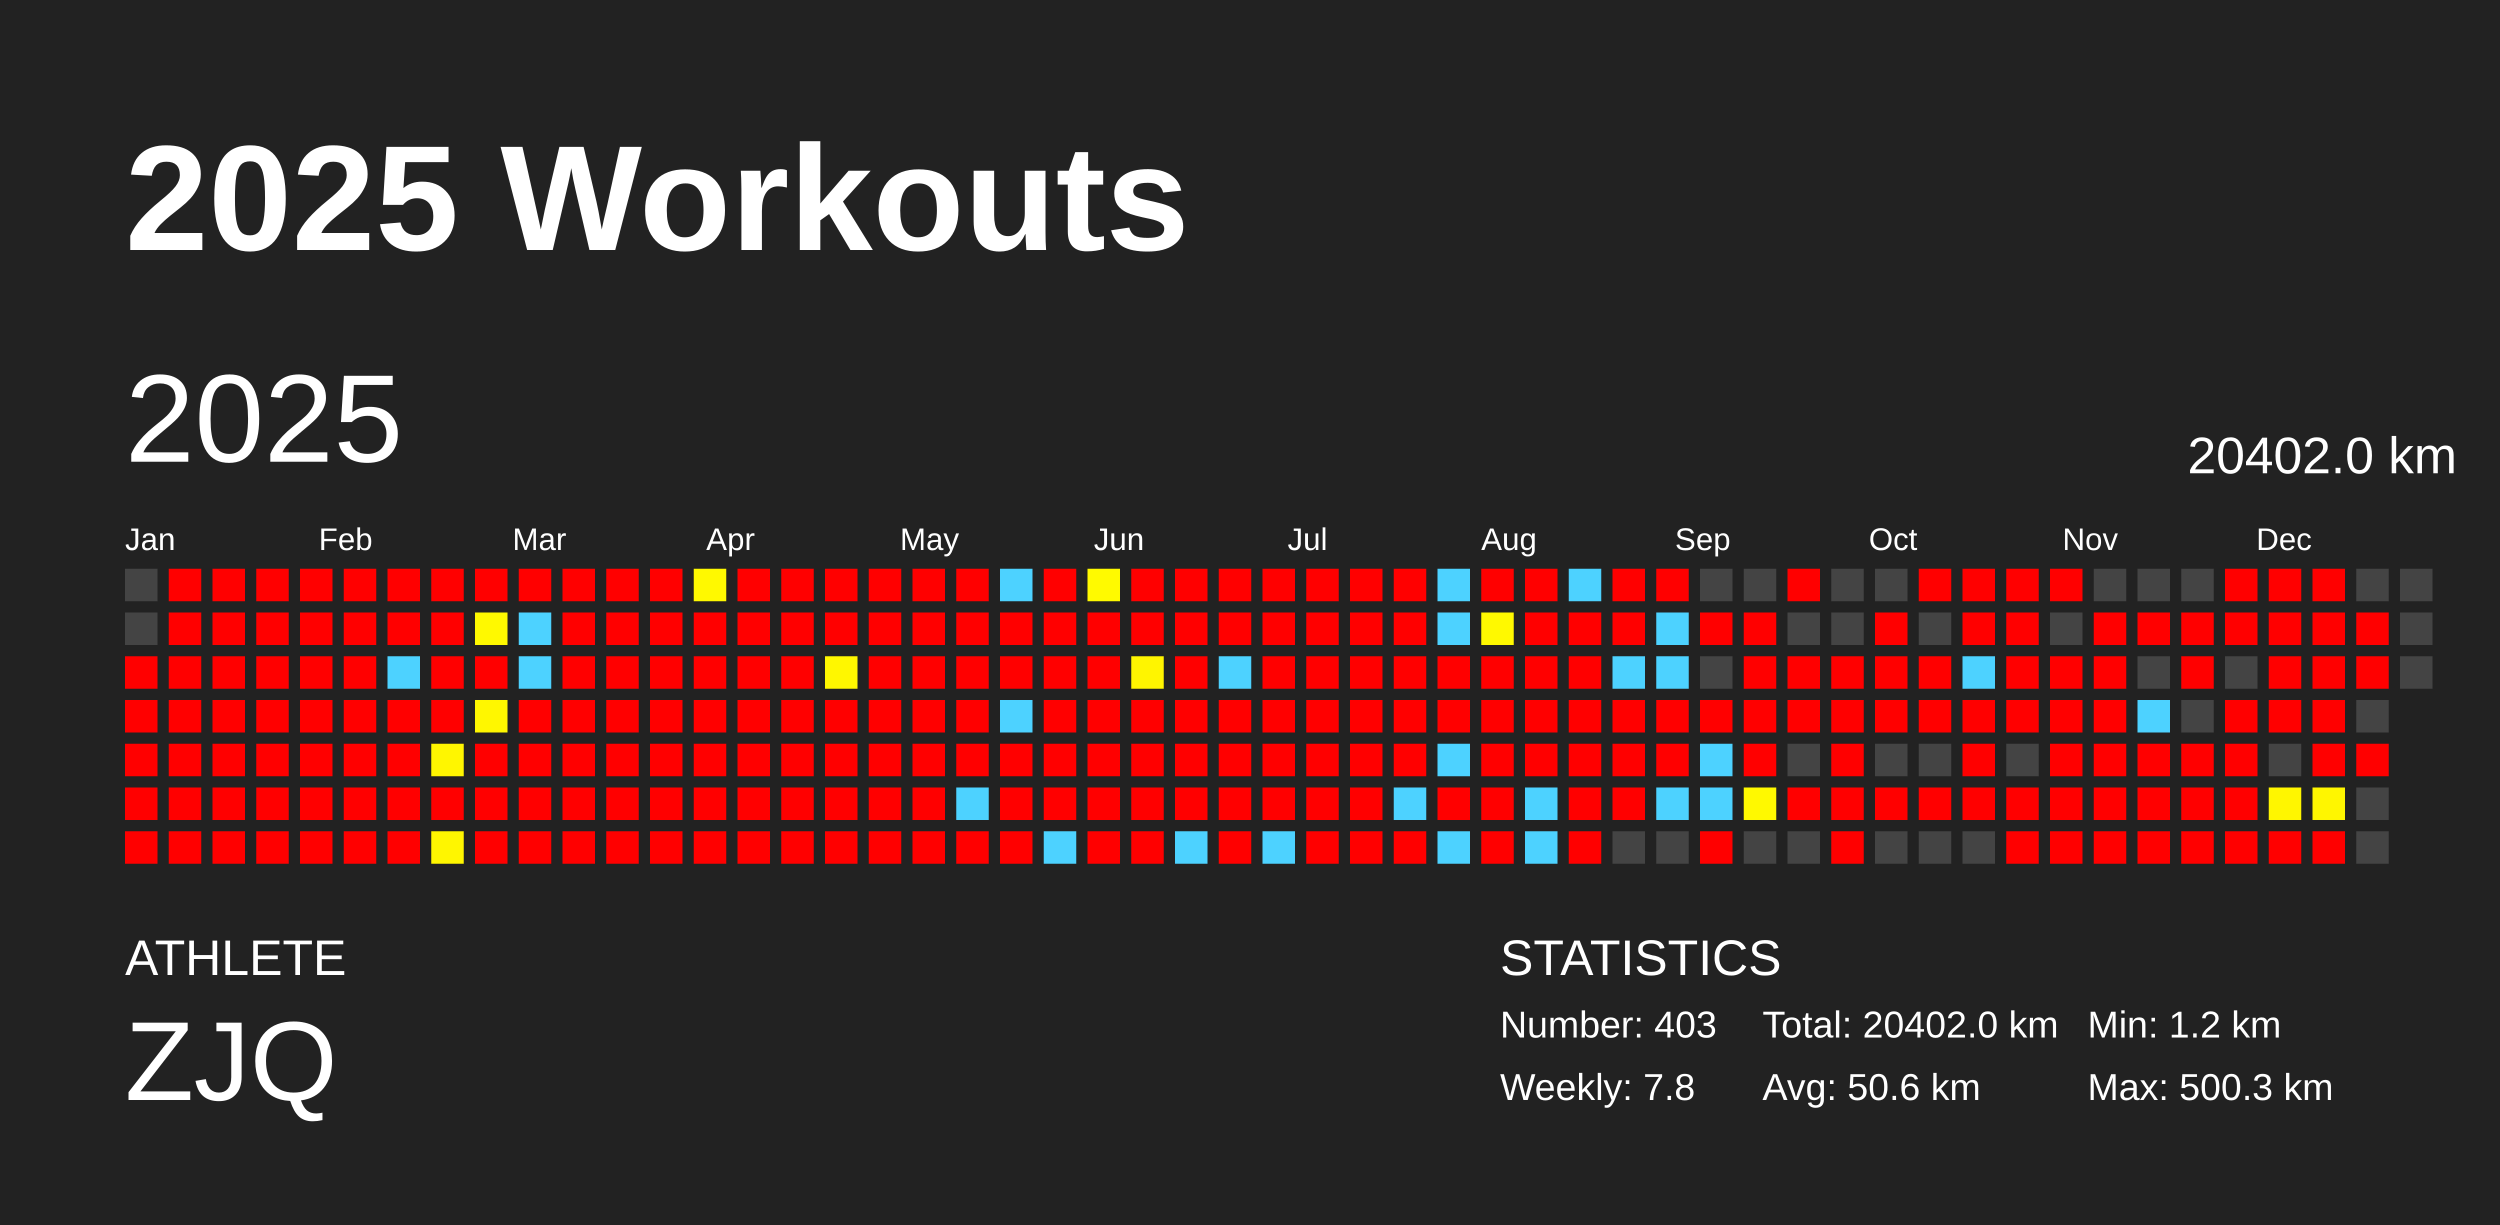
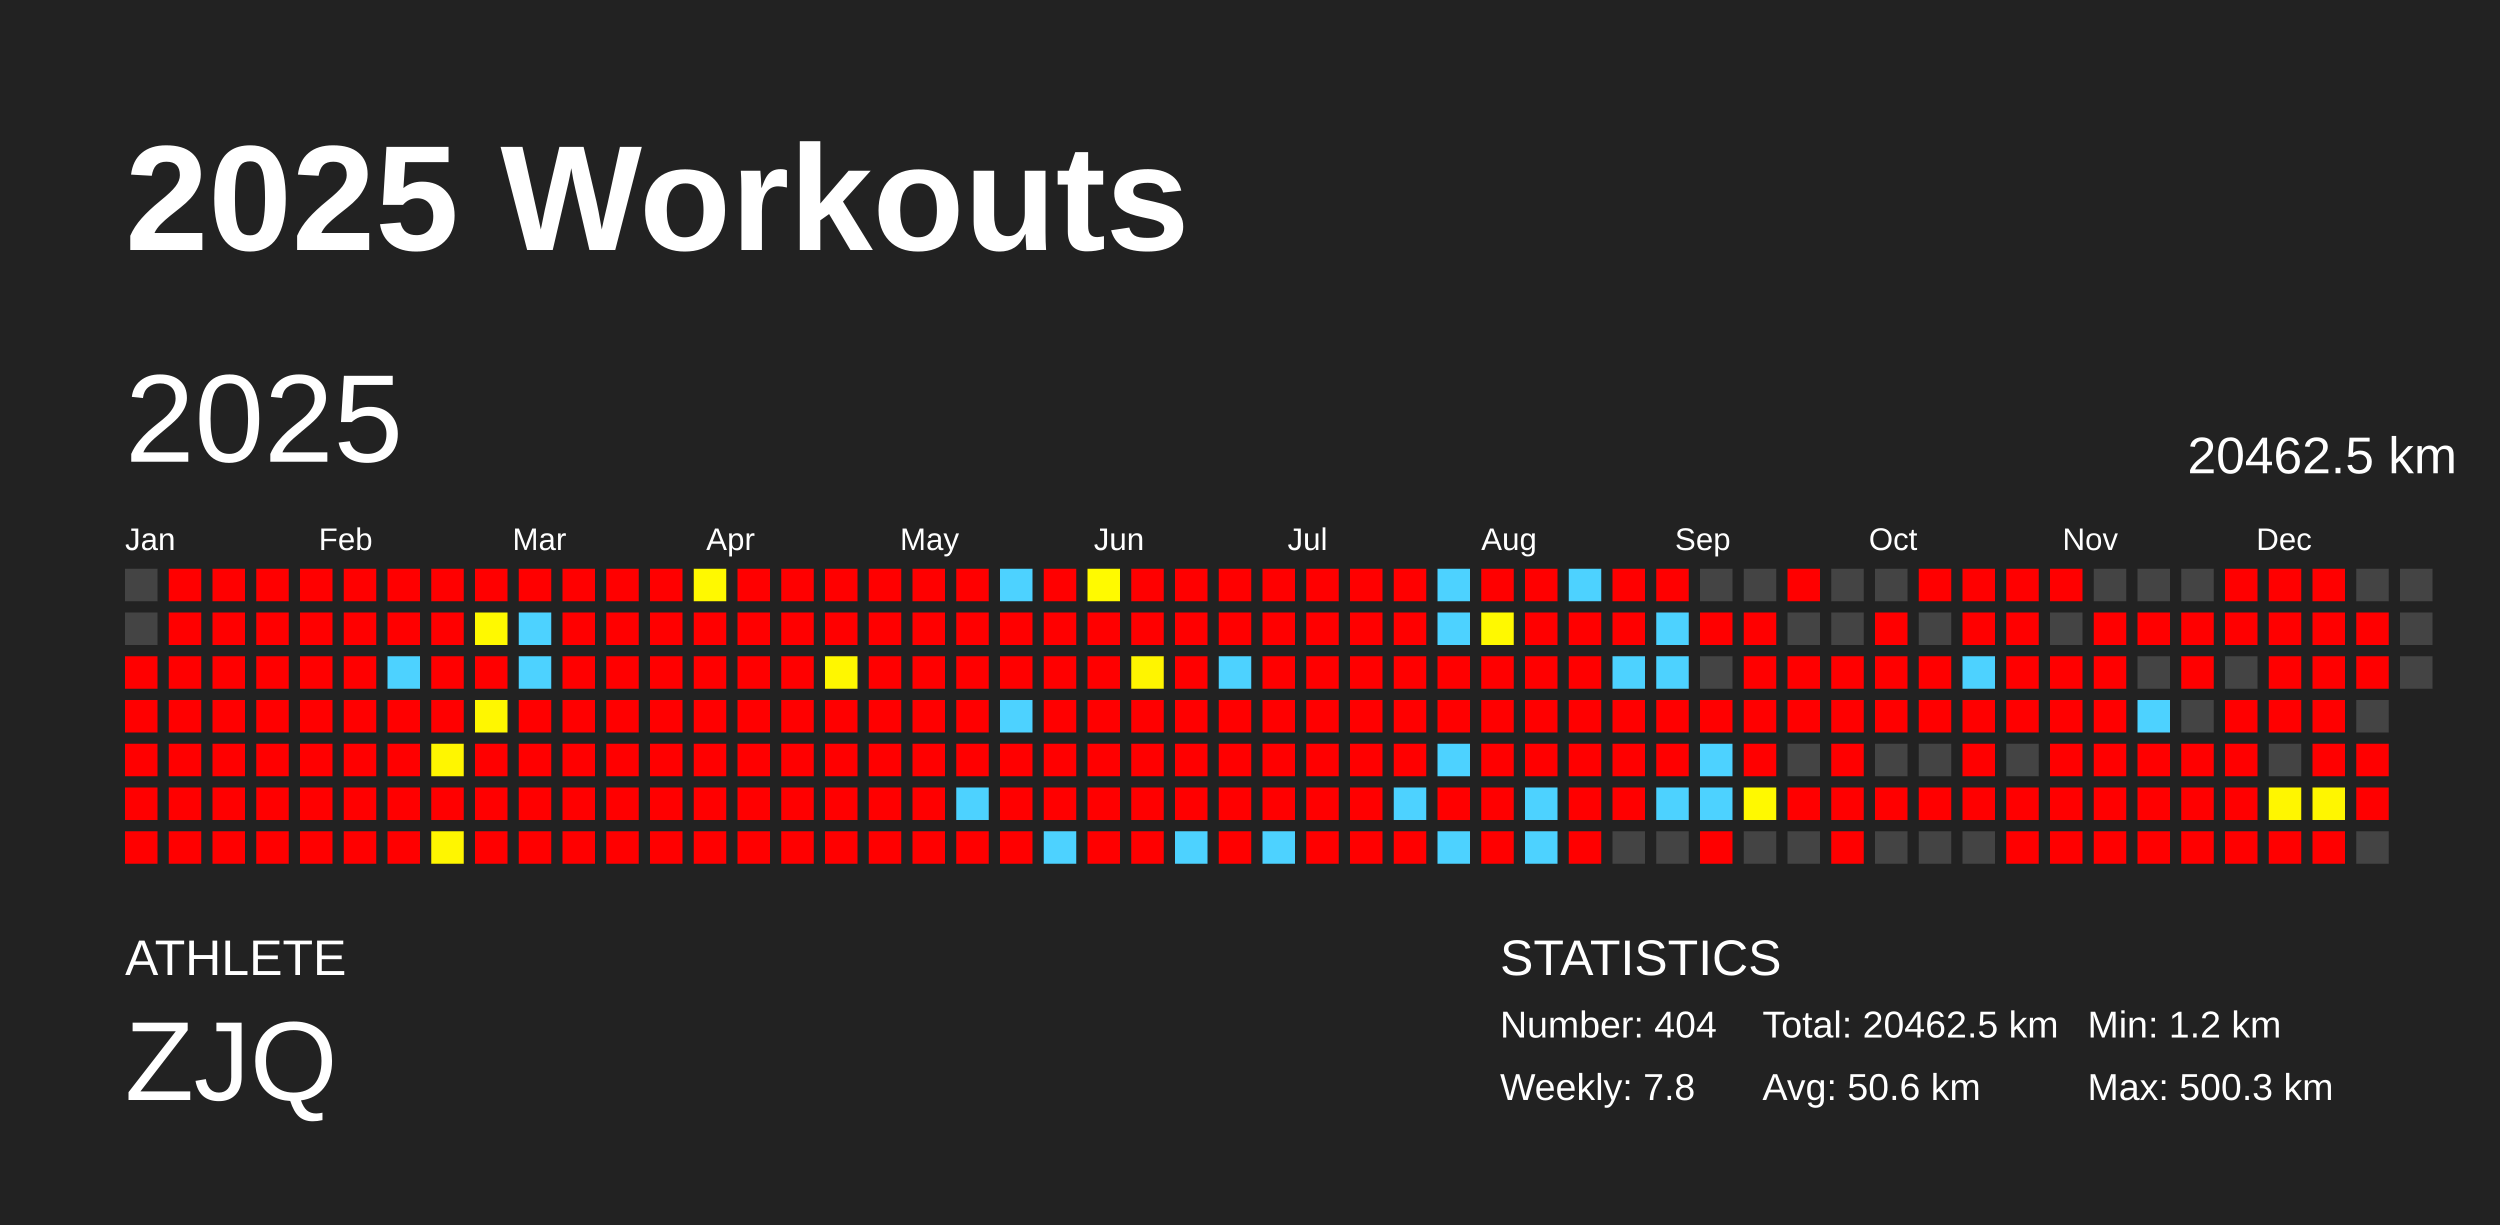
<svg xmlns="http://www.w3.org/2000/svg" baseProfile="full" height="98mm" version="1.1" viewBox="0,0,200,98" width="200mm">
  <defs />
  <rect fill="#222222" height="98" width="200" x="0" y="0" />
  <text fill="#FFFFFF" style="font-size:12px; font-family:Arial; font-weight:bold;" x="10" y="20">2025 Workouts</text>
  <text fill="#FFFFFF" style="font-size:4px; font-family:Arial" x="10" y="78">ATHLETE</text>
  <text fill="#FFFFFF" style="font-size:9px; font-family:Arial" x="10" y="88">ZJQ</text>
  <text fill="#FFFFFF" style="font-size:4px; font-family:Arial" x="120" y="78">STATISTICS</text>
-   <text fill="#FFFFFF" style="font-size:3px; font-family:Arial" x="120" y="83">Number: 403</text>
+   <text fill="#FFFFFF" style="font-size:3px; font-family:Arial" x="120" y="83">Number: 404</text>
  <text fill="#FFFFFF" style="font-size:3px; font-family:Arial" x="120" y="88">Weekly: 7.8</text>
-   <text fill="#FFFFFF" style="font-size:3px; font-family:Arial" x="141" y="83">Total: 20402.0 km</text>
+   <text fill="#FFFFFF" style="font-size:3px; font-family:Arial" x="141" y="83">Total: 20462.5 km</text>
  <text fill="#FFFFFF" style="font-size:3px; font-family:Arial" x="141" y="88">Avg: 50.6 km</text>
  <text fill="#FFFFFF" style="font-size:3px; font-family:Arial" x="167" y="83">Min: 1.2 km</text>
  <text fill="#FFFFFF" style="font-size:3px; font-family:Arial" x="167" y="88">Max: 500.3 km</text>
  <text dominant-baseline="hanging" fill="#FFFFFF" style="font-size:10.0px; font-family:Arial;" x="10" y="30">2025</text>
-   <text dominant-baseline="hanging" fill="#FFFFFF" style="font-size:4.125px; font-family:Arial;" x="175" y="35">20402.0 km</text>
+   <text dominant-baseline="hanging" fill="#FFFFFF" style="font-size:4.125px; font-family:Arial;" x="175" y="35">20462.5 km</text>
  <text fill="#FFFFFF" style="font-size:2.5px; font-family:Arial" x="10.0" y="44">Jan</text>
  <text fill="#FFFFFF" style="font-size:2.5px; font-family:Arial" x="25.5" y="44">Feb</text>
  <text fill="#FFFFFF" style="font-size:2.5px; font-family:Arial" x="41.0" y="44">Mar</text>
  <text fill="#FFFFFF" style="font-size:2.5px; font-family:Arial" x="56.5" y="44">Apr</text>
  <text fill="#FFFFFF" style="font-size:2.5px; font-family:Arial" x="72.0" y="44">May</text>
  <text fill="#FFFFFF" style="font-size:2.5px; font-family:Arial" x="87.5" y="44">Jun</text>
  <text fill="#FFFFFF" style="font-size:2.5px; font-family:Arial" x="103.0" y="44">Jul</text>
  <text fill="#FFFFFF" style="font-size:2.5px; font-family:Arial" x="118.5" y="44">Aug</text>
  <text fill="#FFFFFF" style="font-size:2.5px; font-family:Arial" x="134.0" y="44">Sep</text>
  <text fill="#FFFFFF" style="font-size:2.5px; font-family:Arial" x="149.5" y="44">Oct</text>
  <text fill="#FFFFFF" style="font-size:2.5px; font-family:Arial" x="165.0" y="44">Nov</text>
  <text fill="#FFFFFF" style="font-size:2.5px; font-family:Arial" x="180.5" y="44">Dec</text>
  <rect fill="#444444" height="2.6" width="2.6" x="10.0" y="45.5" />
  <rect fill="#444444" height="2.6" width="2.6" x="10.0" y="49.0" />
  <rect fill="red" height="2.6" width="2.6" x="10.0" y="52.5" />
  <rect fill="red" height="2.6" width="2.6" x="10.0" y="56.0" />
  <rect fill="red" height="2.6" width="2.6" x="10.0" y="59.5" />
  <rect fill="red" height="2.6" width="2.6" x="10.0" y="63.0" />
  <rect fill="red" height="2.6" width="2.6" x="10.0" y="66.5" />
  <rect fill="red" height="2.6" width="2.6" x="13.5" y="45.5" />
  <rect fill="red" height="2.6" width="2.6" x="13.5" y="49.0" />
  <rect fill="red" height="2.6" width="2.6" x="13.5" y="52.5" />
  <rect fill="red" height="2.6" width="2.6" x="13.5" y="56.0" />
  <rect fill="red" height="2.6" width="2.6" x="13.5" y="59.5" />
  <rect fill="red" height="2.6" width="2.6" x="13.5" y="63.0" />
  <rect fill="red" height="2.6" width="2.6" x="13.5" y="66.5" />
  <rect fill="red" height="2.6" width="2.6" x="17.0" y="45.5" />
  <rect fill="red" height="2.6" width="2.6" x="17.0" y="49.0" />
  <rect fill="red" height="2.6" width="2.6" x="17.0" y="52.5" />
  <rect fill="red" height="2.6" width="2.6" x="17.0" y="56.0" />
  <rect fill="red" height="2.6" width="2.6" x="17.0" y="59.5" />
  <rect fill="red" height="2.6" width="2.6" x="17.0" y="63.0" />
  <rect fill="red" height="2.6" width="2.6" x="17.0" y="66.5" />
  <rect fill="red" height="2.6" width="2.6" x="20.5" y="45.5" />
  <rect fill="red" height="2.6" width="2.6" x="20.5" y="49.0" />
  <rect fill="red" height="2.6" width="2.6" x="20.5" y="52.5" />
  <rect fill="red" height="2.6" width="2.6" x="20.5" y="56.0" />
  <rect fill="red" height="2.6" width="2.6" x="20.5" y="59.5" />
  <rect fill="red" height="2.6" width="2.6" x="20.5" y="63.0" />
  <rect fill="red" height="2.6" width="2.6" x="20.5" y="66.5" />
  <rect fill="red" height="2.6" width="2.6" x="24.0" y="45.5" />
  <rect fill="red" height="2.6" width="2.6" x="24.0" y="49.0" />
  <rect fill="red" height="2.6" width="2.6" x="24.0" y="52.5" />
  <rect fill="red" height="2.6" width="2.6" x="24.0" y="56.0" />
  <rect fill="red" height="2.6" width="2.6" x="24.0" y="59.5" />
  <rect fill="red" height="2.6" width="2.6" x="24.0" y="63.0" />
  <rect fill="red" height="2.6" width="2.6" x="24.0" y="66.5" />
  <rect fill="red" height="2.6" width="2.6" x="27.5" y="45.5" />
  <rect fill="red" height="2.6" width="2.6" x="27.5" y="49.0" />
  <rect fill="red" height="2.6" width="2.6" x="27.5" y="52.5" />
  <rect fill="red" height="2.6" width="2.6" x="27.5" y="56.0" />
  <rect fill="red" height="2.6" width="2.6" x="27.5" y="59.5" />
  <rect fill="red" height="2.6" width="2.6" x="27.5" y="63.0" />
  <rect fill="red" height="2.6" width="2.6" x="27.5" y="66.5" />
  <rect fill="red" height="2.6" width="2.6" x="31.0" y="45.5" />
  <rect fill="red" height="2.6" width="2.6" x="31.0" y="49.0" />
  <rect fill="#4dd2ff" height="2.6" width="2.6" x="31.0" y="52.5" />
  <rect fill="red" height="2.6" width="2.6" x="31.0" y="56.0" />
  <rect fill="red" height="2.6" width="2.6" x="31.0" y="59.5" />
  <rect fill="red" height="2.6" width="2.6" x="31.0" y="63.0" />
  <rect fill="red" height="2.6" width="2.6" x="31.0" y="66.5" />
  <rect fill="red" height="2.6" width="2.6" x="34.5" y="45.5" />
  <rect fill="red" height="2.6" width="2.6" x="34.5" y="49.0" />
  <rect fill="red" height="2.6" width="2.6" x="34.5" y="52.5" />
  <rect fill="red" height="2.6" width="2.6" x="34.5" y="56.0" />
  <rect fill="#fff600" height="2.6" width="2.6" x="34.5" y="59.5" />
  <rect fill="red" height="2.6" width="2.6" x="34.5" y="63.0" />
  <rect fill="#fff600" height="2.6" width="2.6" x="34.5" y="66.5" />
  <rect fill="red" height="2.6" width="2.6" x="38.0" y="45.5" />
  <rect fill="#fff900" height="2.6" width="2.6" x="38.0" y="49.0" />
  <rect fill="red" height="2.6" width="2.6" x="38.0" y="52.5" />
  <rect fill="#fff700" height="2.6" width="2.6" x="38.0" y="56.0" />
  <rect fill="red" height="2.6" width="2.6" x="38.0" y="59.5" />
  <rect fill="red" height="2.6" width="2.6" x="38.0" y="63.0" />
  <rect fill="red" height="2.6" width="2.6" x="38.0" y="66.5" />
  <rect fill="red" height="2.6" width="2.6" x="41.5" y="45.5" />
  <rect fill="#4dd2ff" height="2.6" width="2.6" x="41.5" y="49.0" />
  <rect fill="#4dd2ff" height="2.6" width="2.6" x="41.5" y="52.5" />
  <rect fill="red" height="2.6" width="2.6" x="41.5" y="56.0" />
  <rect fill="red" height="2.6" width="2.6" x="41.5" y="59.5" />
  <rect fill="red" height="2.6" width="2.6" x="41.5" y="63.0" />
  <rect fill="red" height="2.6" width="2.6" x="41.5" y="66.5" />
  <rect fill="red" height="2.6" width="2.6" x="45.0" y="45.5" />
  <rect fill="red" height="2.6" width="2.6" x="45.0" y="49.0" />
  <rect fill="red" height="2.6" width="2.6" x="45.0" y="52.5" />
  <rect fill="red" height="2.6" width="2.6" x="45.0" y="56.0" />
  <rect fill="red" height="2.6" width="2.6" x="45.0" y="59.5" />
  <rect fill="red" height="2.6" width="2.6" x="45.0" y="63.0" />
  <rect fill="red" height="2.6" width="2.6" x="45.0" y="66.5" />
  <rect fill="red" height="2.6" width="2.6" x="48.5" y="45.5" />
  <rect fill="red" height="2.6" width="2.6" x="48.5" y="49.0" />
  <rect fill="red" height="2.6" width="2.6" x="48.5" y="52.5" />
  <rect fill="red" height="2.6" width="2.6" x="48.5" y="56.0" />
  <rect fill="red" height="2.6" width="2.6" x="48.5" y="59.5" />
  <rect fill="red" height="2.6" width="2.6" x="48.5" y="63.0" />
  <rect fill="red" height="2.6" width="2.6" x="48.5" y="66.5" />
  <rect fill="red" height="2.6" width="2.6" x="52.0" y="45.5" />
  <rect fill="red" height="2.6" width="2.6" x="52.0" y="49.0" />
  <rect fill="red" height="2.6" width="2.6" x="52.0" y="52.5" />
  <rect fill="red" height="2.6" width="2.6" x="52.0" y="56.0" />
  <rect fill="red" height="2.6" width="2.6" x="52.0" y="59.5" />
  <rect fill="red" height="2.6" width="2.6" x="52.0" y="63.0" />
  <rect fill="red" height="2.6" width="2.6" x="52.0" y="66.5" />
  <rect fill="#fff900" height="2.6" width="2.6" x="55.5" y="45.5" />
  <rect fill="red" height="2.6" width="2.6" x="55.5" y="49.0" />
  <rect fill="red" height="2.6" width="2.6" x="55.5" y="52.5" />
  <rect fill="red" height="2.6" width="2.6" x="55.5" y="56.0" />
  <rect fill="red" height="2.6" width="2.6" x="55.5" y="59.5" />
  <rect fill="red" height="2.6" width="2.6" x="55.5" y="63.0" />
  <rect fill="red" height="2.6" width="2.6" x="55.5" y="66.5" />
  <rect fill="red" height="2.6" width="2.6" x="59.0" y="45.5" />
  <rect fill="red" height="2.6" width="2.6" x="59.0" y="49.0" />
  <rect fill="red" height="2.6" width="2.6" x="59.0" y="52.5" />
  <rect fill="red" height="2.6" width="2.6" x="59.0" y="56.0" />
  <rect fill="red" height="2.6" width="2.6" x="59.0" y="59.5" />
  <rect fill="red" height="2.6" width="2.6" x="59.0" y="63.0" />
  <rect fill="red" height="2.6" width="2.6" x="59.0" y="66.5" />
  <rect fill="red" height="2.6" width="2.6" x="62.5" y="45.5" />
  <rect fill="red" height="2.6" width="2.6" x="62.5" y="49.0" />
  <rect fill="red" height="2.6" width="2.6" x="62.5" y="52.5" />
  <rect fill="red" height="2.6" width="2.6" x="62.5" y="56.0" />
  <rect fill="red" height="2.6" width="2.6" x="62.5" y="59.5" />
  <rect fill="red" height="2.6" width="2.6" x="62.5" y="63.0" />
  <rect fill="red" height="2.6" width="2.6" x="62.5" y="66.5" />
  <rect fill="red" height="2.6" width="2.6" x="66.0" y="45.5" />
  <rect fill="red" height="2.6" width="2.6" x="66.0" y="49.0" />
  <rect fill="#fff700" height="2.6" width="2.6" x="66.0" y="52.5" />
  <rect fill="red" height="2.6" width="2.6" x="66.0" y="56.0" />
  <rect fill="red" height="2.6" width="2.6" x="66.0" y="59.5" />
  <rect fill="red" height="2.6" width="2.6" x="66.0" y="63.0" />
  <rect fill="red" height="2.6" width="2.6" x="66.0" y="66.5" />
  <rect fill="red" height="2.6" width="2.6" x="69.5" y="45.5" />
  <rect fill="red" height="2.6" width="2.6" x="69.5" y="49.0" />
  <rect fill="red" height="2.6" width="2.6" x="69.5" y="52.5" />
  <rect fill="red" height="2.6" width="2.6" x="69.5" y="56.0" />
  <rect fill="red" height="2.6" width="2.6" x="69.5" y="59.5" />
  <rect fill="red" height="2.6" width="2.6" x="69.5" y="63.0" />
  <rect fill="red" height="2.6" width="2.6" x="69.5" y="66.5" />
  <rect fill="red" height="2.6" width="2.6" x="73.0" y="45.5" />
  <rect fill="red" height="2.6" width="2.6" x="73.0" y="49.0" />
  <rect fill="red" height="2.6" width="2.6" x="73.0" y="52.5" />
  <rect fill="red" height="2.6" width="2.6" x="73.0" y="56.0" />
  <rect fill="red" height="2.6" width="2.6" x="73.0" y="59.5" />
  <rect fill="red" height="2.6" width="2.6" x="73.0" y="63.0" />
  <rect fill="red" height="2.6" width="2.6" x="73.0" y="66.5" />
  <rect fill="red" height="2.6" width="2.6" x="76.5" y="45.5" />
  <rect fill="red" height="2.6" width="2.6" x="76.5" y="49.0" />
  <rect fill="red" height="2.6" width="2.6" x="76.5" y="52.5" />
  <rect fill="red" height="2.6" width="2.6" x="76.5" y="56.0" />
  <rect fill="red" height="2.6" width="2.6" x="76.5" y="59.5" />
  <rect fill="#4dd2ff" height="2.6" width="2.6" x="76.5" y="63.0" />
  <rect fill="red" height="2.6" width="2.6" x="76.5" y="66.5" />
  <rect fill="#4dd2ff" height="2.6" width="2.6" x="80.0" y="45.5" />
  <rect fill="red" height="2.6" width="2.6" x="80.0" y="49.0" />
  <rect fill="red" height="2.6" width="2.6" x="80.0" y="52.5" />
  <rect fill="#4dd2ff" height="2.6" width="2.6" x="80.0" y="56.0" />
  <rect fill="red" height="2.6" width="2.6" x="80.0" y="59.5" />
  <rect fill="red" height="2.6" width="2.6" x="80.0" y="63.0" />
  <rect fill="red" height="2.6" width="2.6" x="80.0" y="66.5" />
  <rect fill="red" height="2.6" width="2.6" x="83.5" y="45.5" />
  <rect fill="red" height="2.6" width="2.6" x="83.5" y="49.0" />
  <rect fill="red" height="2.6" width="2.6" x="83.5" y="52.5" />
  <rect fill="red" height="2.6" width="2.6" x="83.5" y="56.0" />
  <rect fill="red" height="2.6" width="2.6" x="83.5" y="59.5" />
  <rect fill="red" height="2.6" width="2.6" x="83.5" y="63.0" />
  <rect fill="#4dd2ff" height="2.6" width="2.6" x="83.5" y="66.5" />
  <rect fill="#fffa00" height="2.6" width="2.6" x="87.0" y="45.5" />
  <rect fill="red" height="2.6" width="2.6" x="87.0" y="49.0" />
  <rect fill="red" height="2.6" width="2.6" x="87.0" y="52.5" />
  <rect fill="red" height="2.6" width="2.6" x="87.0" y="56.0" />
  <rect fill="red" height="2.6" width="2.6" x="87.0" y="59.5" />
  <rect fill="red" height="2.6" width="2.6" x="87.0" y="63.0" />
  <rect fill="red" height="2.6" width="2.6" x="87.0" y="66.5" />
  <rect fill="red" height="2.6" width="2.6" x="90.5" y="45.5" />
  <rect fill="red" height="2.6" width="2.6" x="90.5" y="49.0" />
  <rect fill="#fff500" height="2.6" width="2.6" x="90.5" y="52.5" />
  <rect fill="red" height="2.6" width="2.6" x="90.5" y="56.0" />
  <rect fill="red" height="2.6" width="2.6" x="90.5" y="59.5" />
  <rect fill="red" height="2.6" width="2.6" x="90.5" y="63.0" />
  <rect fill="red" height="2.6" width="2.6" x="90.5" y="66.5" />
  <rect fill="red" height="2.6" width="2.6" x="94.0" y="45.5" />
  <rect fill="red" height="2.6" width="2.6" x="94.0" y="49.0" />
  <rect fill="red" height="2.6" width="2.6" x="94.0" y="52.5" />
  <rect fill="red" height="2.6" width="2.6" x="94.0" y="56.0" />
  <rect fill="red" height="2.6" width="2.6" x="94.0" y="59.5" />
  <rect fill="red" height="2.6" width="2.6" x="94.0" y="63.0" />
  <rect fill="#4dd2ff" height="2.6" width="2.6" x="94.0" y="66.5" />
  <rect fill="red" height="2.6" width="2.6" x="97.5" y="45.5" />
  <rect fill="red" height="2.6" width="2.6" x="97.5" y="49.0" />
  <rect fill="#4dd2ff" height="2.6" width="2.6" x="97.5" y="52.5" />
  <rect fill="red" height="2.6" width="2.6" x="97.5" y="56.0" />
  <rect fill="red" height="2.6" width="2.6" x="97.5" y="59.5" />
  <rect fill="red" height="2.6" width="2.6" x="97.5" y="63.0" />
  <rect fill="red" height="2.6" width="2.6" x="97.5" y="66.5" />
  <rect fill="red" height="2.6" width="2.6" x="101.0" y="45.5" />
  <rect fill="red" height="2.6" width="2.6" x="101.0" y="49.0" />
  <rect fill="red" height="2.6" width="2.6" x="101.0" y="52.5" />
  <rect fill="red" height="2.6" width="2.6" x="101.0" y="56.0" />
  <rect fill="red" height="2.6" width="2.6" x="101.0" y="59.5" />
  <rect fill="red" height="2.6" width="2.6" x="101.0" y="63.0" />
  <rect fill="#4dd2ff" height="2.6" width="2.6" x="101.0" y="66.5" />
  <rect fill="red" height="2.6" width="2.6" x="104.5" y="45.5" />
  <rect fill="red" height="2.6" width="2.6" x="104.5" y="49.0" />
  <rect fill="red" height="2.6" width="2.6" x="104.5" y="52.5" />
  <rect fill="red" height="2.6" width="2.6" x="104.5" y="56.0" />
  <rect fill="red" height="2.6" width="2.6" x="104.5" y="59.5" />
  <rect fill="red" height="2.6" width="2.6" x="104.5" y="63.0" />
  <rect fill="red" height="2.6" width="2.6" x="104.5" y="66.5" />
  <rect fill="red" height="2.6" width="2.6" x="108.0" y="45.5" />
  <rect fill="red" height="2.6" width="2.6" x="108.0" y="49.0" />
  <rect fill="red" height="2.6" width="2.6" x="108.0" y="52.5" />
  <rect fill="red" height="2.6" width="2.6" x="108.0" y="56.0" />
  <rect fill="red" height="2.6" width="2.6" x="108.0" y="59.5" />
  <rect fill="red" height="2.6" width="2.6" x="108.0" y="63.0" />
  <rect fill="red" height="2.6" width="2.6" x="108.0" y="66.5" />
  <rect fill="red" height="2.6" width="2.6" x="111.5" y="45.5" />
  <rect fill="red" height="2.6" width="2.6" x="111.5" y="49.0" />
  <rect fill="red" height="2.6" width="2.6" x="111.5" y="52.5" />
  <rect fill="red" height="2.6" width="2.6" x="111.5" y="56.0" />
  <rect fill="red" height="2.6" width="2.6" x="111.5" y="59.5" />
  <rect fill="#4dd2ff" height="2.6" width="2.6" x="111.5" y="63.0" />
  <rect fill="red" height="2.6" width="2.6" x="111.5" y="66.5" />
  <rect fill="#4dd2ff" height="2.6" width="2.6" x="115.0" y="45.5" />
  <rect fill="#4dd2ff" height="2.6" width="2.6" x="115.0" y="49.0" />
  <rect fill="red" height="2.6" width="2.6" x="115.0" y="52.5" />
  <rect fill="red" height="2.6" width="2.6" x="115.0" y="56.0" />
  <rect fill="#4dd2ff" height="2.6" width="2.6" x="115.0" y="59.5" />
  <rect fill="red" height="2.6" width="2.6" x="115.0" y="63.0" />
  <rect fill="#4dd2ff" height="2.6" width="2.6" x="115.0" y="66.5" />
  <rect fill="red" height="2.6" width="2.6" x="118.5" y="45.5" />
  <rect fill="#fff900" height="2.6" width="2.6" x="118.5" y="49.0" />
  <rect fill="red" height="2.6" width="2.6" x="118.5" y="52.5" />
  <rect fill="red" height="2.6" width="2.6" x="118.5" y="56.0" />
  <rect fill="red" height="2.6" width="2.6" x="118.5" y="59.5" />
  <rect fill="red" height="2.6" width="2.6" x="118.5" y="63.0" />
  <rect fill="red" height="2.6" width="2.6" x="118.5" y="66.5" />
  <rect fill="red" height="2.6" width="2.6" x="122.0" y="45.5" />
  <rect fill="red" height="2.6" width="2.6" x="122.0" y="49.0" />
  <rect fill="red" height="2.6" width="2.6" x="122.0" y="52.5" />
  <rect fill="red" height="2.6" width="2.6" x="122.0" y="56.0" />
  <rect fill="red" height="2.6" width="2.6" x="122.0" y="59.5" />
  <rect fill="#4dd2ff" height="2.6" width="2.6" x="122.0" y="63.0" />
  <rect fill="#4dd2ff" height="2.6" width="2.6" x="122.0" y="66.5" />
  <rect fill="#4dd2ff" height="2.6" width="2.6" x="125.5" y="45.5" />
  <rect fill="red" height="2.6" width="2.6" x="125.5" y="49.0" />
  <rect fill="red" height="2.6" width="2.6" x="125.5" y="52.5" />
  <rect fill="red" height="2.6" width="2.6" x="125.5" y="56.0" />
  <rect fill="red" height="2.6" width="2.6" x="125.5" y="59.5" />
  <rect fill="red" height="2.6" width="2.6" x="125.5" y="63.0" />
  <rect fill="red" height="2.6" width="2.6" x="125.5" y="66.5" />
  <rect fill="red" height="2.6" width="2.6" x="129.0" y="45.5" />
  <rect fill="red" height="2.6" width="2.6" x="129.0" y="49.0" />
  <rect fill="#4dd2ff" height="2.6" width="2.6" x="129.0" y="52.5" />
  <rect fill="red" height="2.6" width="2.6" x="129.0" y="56.0" />
  <rect fill="red" height="2.6" width="2.6" x="129.0" y="59.5" />
  <rect fill="red" height="2.6" width="2.6" x="129.0" y="63.0" />
  <rect fill="#444444" height="2.6" width="2.6" x="129.0" y="66.5" />
  <rect fill="red" height="2.6" width="2.6" x="132.5" y="45.5" />
  <rect fill="#4dd2ff" height="2.6" width="2.6" x="132.5" y="49.0" />
  <rect fill="#4dd2ff" height="2.6" width="2.6" x="132.5" y="52.5" />
  <rect fill="red" height="2.6" width="2.6" x="132.5" y="56.0" />
  <rect fill="red" height="2.6" width="2.6" x="132.5" y="59.5" />
  <rect fill="#4dd2ff" height="2.6" width="2.6" x="132.5" y="63.0" />
  <rect fill="#444444" height="2.6" width="2.6" x="132.5" y="66.5" />
  <rect fill="#444444" height="2.6" width="2.6" x="136.0" y="45.5" />
  <rect fill="red" height="2.6" width="2.6" x="136.0" y="49.0" />
  <rect fill="#444444" height="2.6" width="2.6" x="136.0" y="52.5" />
  <rect fill="red" height="2.6" width="2.6" x="136.0" y="56.0" />
  <rect fill="#4dd2ff" height="2.6" width="2.6" x="136.0" y="59.5" />
  <rect fill="#4dd2ff" height="2.6" width="2.6" x="136.0" y="63.0" />
  <rect fill="red" height="2.6" width="2.6" x="136.0" y="66.5" />
  <rect fill="#444444" height="2.6" width="2.6" x="139.5" y="45.5" />
  <rect fill="red" height="2.6" width="2.6" x="139.5" y="49.0" />
  <rect fill="red" height="2.6" width="2.6" x="139.5" y="52.5" />
  <rect fill="red" height="2.6" width="2.6" x="139.5" y="56.0" />
  <rect fill="red" height="2.6" width="2.6" x="139.5" y="59.5" />
  <rect fill="#fff900" height="2.6" width="2.6" x="139.5" y="63.0" />
  <rect fill="#444444" height="2.6" width="2.6" x="139.5" y="66.5" />
  <rect fill="red" height="2.6" width="2.6" x="143.0" y="45.5" />
  <rect fill="#444444" height="2.6" width="2.6" x="143.0" y="49.0" />
  <rect fill="red" height="2.6" width="2.6" x="143.0" y="52.5" />
  <rect fill="red" height="2.6" width="2.6" x="143.0" y="56.0" />
  <rect fill="#444444" height="2.6" width="2.6" x="143.0" y="59.5" />
  <rect fill="red" height="2.6" width="2.6" x="143.0" y="63.0" />
  <rect fill="#444444" height="2.6" width="2.6" x="143.0" y="66.5" />
  <rect fill="#444444" height="2.6" width="2.6" x="146.5" y="45.5" />
  <rect fill="#444444" height="2.6" width="2.6" x="146.5" y="49.0" />
  <rect fill="red" height="2.6" width="2.6" x="146.5" y="52.5" />
  <rect fill="red" height="2.6" width="2.6" x="146.5" y="56.0" />
  <rect fill="red" height="2.6" width="2.6" x="146.5" y="59.5" />
  <rect fill="red" height="2.6" width="2.6" x="146.5" y="63.0" />
  <rect fill="red" height="2.6" width="2.6" x="146.5" y="66.5" />
  <rect fill="#444444" height="2.6" width="2.6" x="150.0" y="45.5" />
  <rect fill="red" height="2.6" width="2.6" x="150.0" y="49.0" />
  <rect fill="red" height="2.6" width="2.6" x="150.0" y="52.5" />
  <rect fill="red" height="2.6" width="2.6" x="150.0" y="56.0" />
  <rect fill="#444444" height="2.6" width="2.6" x="150.0" y="59.5" />
  <rect fill="red" height="2.6" width="2.6" x="150.0" y="63.0" />
  <rect fill="#444444" height="2.6" width="2.6" x="150.0" y="66.5" />
  <rect fill="red" height="2.6" width="2.6" x="153.5" y="45.5" />
  <rect fill="#444444" height="2.6" width="2.6" x="153.5" y="49.0" />
  <rect fill="red" height="2.6" width="2.6" x="153.5" y="52.5" />
  <rect fill="red" height="2.6" width="2.6" x="153.5" y="56.0" />
  <rect fill="#444444" height="2.6" width="2.6" x="153.5" y="59.5" />
  <rect fill="red" height="2.6" width="2.6" x="153.5" y="63.0" />
  <rect fill="#444444" height="2.6" width="2.6" x="153.5" y="66.5" />
  <rect fill="red" height="2.6" width="2.6" x="157.0" y="45.5" />
  <rect fill="red" height="2.6" width="2.6" x="157.0" y="49.0" />
  <rect fill="#4dd2ff" height="2.6" width="2.6" x="157.0" y="52.5" />
  <rect fill="red" height="2.6" width="2.6" x="157.0" y="56.0" />
  <rect fill="red" height="2.6" width="2.6" x="157.0" y="59.5" />
  <rect fill="red" height="2.6" width="2.6" x="157.0" y="63.0" />
  <rect fill="#444444" height="2.6" width="2.6" x="157.0" y="66.5" />
  <rect fill="red" height="2.6" width="2.6" x="160.5" y="45.5" />
  <rect fill="red" height="2.6" width="2.6" x="160.5" y="49.0" />
  <rect fill="red" height="2.6" width="2.6" x="160.5" y="52.5" />
  <rect fill="red" height="2.6" width="2.6" x="160.5" y="56.0" />
  <rect fill="#444444" height="2.6" width="2.6" x="160.5" y="59.5" />
  <rect fill="red" height="2.6" width="2.6" x="160.5" y="63.0" />
  <rect fill="red" height="2.6" width="2.6" x="160.5" y="66.5" />
  <rect fill="red" height="2.6" width="2.6" x="164.0" y="45.5" />
  <rect fill="#444444" height="2.6" width="2.6" x="164.0" y="49.0" />
  <rect fill="red" height="2.6" width="2.6" x="164.0" y="52.5" />
  <rect fill="red" height="2.6" width="2.6" x="164.0" y="56.0" />
  <rect fill="red" height="2.6" width="2.6" x="164.0" y="59.5" />
  <rect fill="red" height="2.6" width="2.6" x="164.0" y="63.0" />
  <rect fill="red" height="2.6" width="2.6" x="164.0" y="66.5" />
  <rect fill="#444444" height="2.6" width="2.6" x="167.5" y="45.5" />
  <rect fill="red" height="2.6" width="2.6" x="167.5" y="49.0" />
  <rect fill="red" height="2.6" width="2.6" x="167.5" y="52.5" />
  <rect fill="red" height="2.6" width="2.6" x="167.5" y="56.0" />
  <rect fill="red" height="2.6" width="2.6" x="167.5" y="59.5" />
  <rect fill="red" height="2.6" width="2.6" x="167.5" y="63.0" />
  <rect fill="red" height="2.6" width="2.6" x="167.5" y="66.5" />
  <rect fill="#444444" height="2.6" width="2.6" x="171.0" y="45.5" />
  <rect fill="red" height="2.6" width="2.6" x="171.0" y="49.0" />
  <rect fill="#444444" height="2.6" width="2.6" x="171.0" y="52.5" />
  <rect fill="#4dd2ff" height="2.6" width="2.6" x="171.0" y="56.0" />
  <rect fill="red" height="2.6" width="2.6" x="171.0" y="59.5" />
  <rect fill="red" height="2.6" width="2.6" x="171.0" y="63.0" />
  <rect fill="red" height="2.6" width="2.6" x="171.0" y="66.5" />
  <rect fill="#444444" height="2.6" width="2.6" x="174.5" y="45.5" />
  <rect fill="red" height="2.6" width="2.6" x="174.5" y="49.0" />
  <rect fill="red" height="2.6" width="2.6" x="174.5" y="52.5" />
  <rect fill="#444444" height="2.6" width="2.6" x="174.5" y="56.0" />
  <rect fill="red" height="2.6" width="2.6" x="174.5" y="59.5" />
  <rect fill="red" height="2.6" width="2.6" x="174.5" y="63.0" />
  <rect fill="red" height="2.6" width="2.6" x="174.5" y="66.5" />
  <rect fill="red" height="2.6" width="2.6" x="178.0" y="45.5" />
  <rect fill="red" height="2.6" width="2.6" x="178.0" y="49.0" />
  <rect fill="#444444" height="2.6" width="2.6" x="178.0" y="52.5" />
  <rect fill="red" height="2.6" width="2.6" x="178.0" y="56.0" />
  <rect fill="red" height="2.6" width="2.6" x="178.0" y="59.5" />
  <rect fill="red" height="2.6" width="2.6" x="178.0" y="63.0" />
  <rect fill="red" height="2.6" width="2.6" x="178.0" y="66.5" />
  <rect fill="red" height="2.6" width="2.6" x="181.5" y="45.5" />
  <rect fill="red" height="2.6" width="2.6" x="181.5" y="49.0" />
  <rect fill="red" height="2.6" width="2.6" x="181.5" y="52.5" />
  <rect fill="red" height="2.6" width="2.6" x="181.5" y="56.0" />
  <rect fill="#444444" height="2.6" width="2.6" x="181.5" y="59.5" />
  <rect fill="#fff600" height="2.6" width="2.6" x="181.5" y="63.0" />
  <rect fill="red" height="2.6" width="2.6" x="181.5" y="66.5" />
  <rect fill="red" height="2.6" width="2.6" x="185.0" y="45.5" />
  <rect fill="red" height="2.6" width="2.6" x="185.0" y="49.0" />
  <rect fill="red" height="2.6" width="2.6" x="185.0" y="52.5" />
  <rect fill="red" height="2.6" width="2.6" x="185.0" y="56.0" />
  <rect fill="red" height="2.6" width="2.6" x="185.0" y="59.5" />
  <rect fill="#fff600" height="2.6" width="2.6" x="185.0" y="63.0" />
  <rect fill="red" height="2.6" width="2.6" x="185.0" y="66.5" />
  <rect fill="#444444" height="2.6" width="2.6" x="188.5" y="45.5" />
  <rect fill="red" height="2.6" width="2.6" x="188.5" y="49.0" />
  <rect fill="red" height="2.6" width="2.6" x="188.5" y="52.5" />
  <rect fill="#444444" height="2.6" width="2.6" x="188.5" y="56.0" />
  <rect fill="red" height="2.6" width="2.6" x="188.5" y="59.5" />
-   <rect fill="#444444" height="2.6" width="2.6" x="188.5" y="63.0" />
+   <rect fill="red" height="2.6" width="2.6" x="188.5" y="63.0" />
  <rect fill="#444444" height="2.6" width="2.6" x="188.5" y="66.5" />
  <rect fill="#444444" height="2.6" width="2.6" x="192.0" y="45.5" />
  <rect fill="#444444" height="2.6" width="2.6" x="192.0" y="49.0" />
  <rect fill="#444444" height="2.6" width="2.6" x="192.0" y="52.5" />
</svg>
